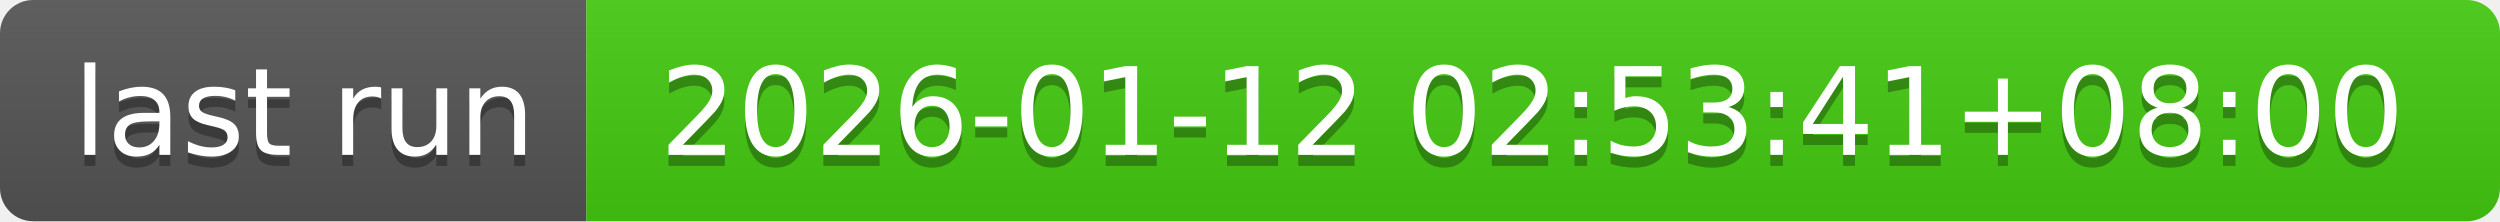
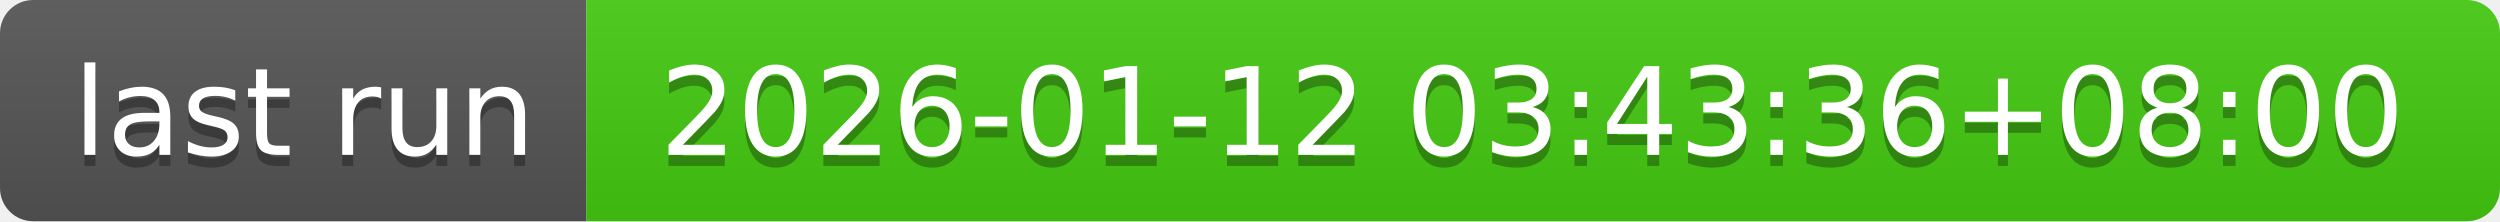
- <svg xmlns="http://www.w3.org/2000/svg" width="226" height="20" role="img" aria-label="last run: 2026-01-12 02:53:41+08:00">
+ <svg xmlns="http://www.w3.org/2000/svg" width="226" height="20" role="img" aria-label="last run: 2026-01-12 03:43:36+08:00">
  <linearGradient id="s" x2="0" y2="100%">
    <stop offset="0" stop-color="#bbb" stop-opacity=".1" />
    <stop offset="1" stop-opacity=".1" />
  </linearGradient>
  <clipPath id="r">
    <rect width="226" height="20" rx="3" fill="#fff" />
  </clipPath>
  <g clip-path="url(#r)">
    <rect width="53" height="20" fill="#555" />
    <rect x="53" width="173" height="20" fill="#4c1" />
    <rect width="226" height="20" fill="url(#s)" />
  </g>
  <g fill="#fff" text-anchor="middle" font-family="Verdana,Geneva,DejaVu Sans,sans-serif" text-rendering="geometricPrecision" font-size="110">
    <text aria-hidden="true" x="275" y="150" fill="#010101" fill-opacity=".3" transform="scale(.1)" textLength="430">last run</text>
    <text x="275" y="140" transform="scale(.1)" fill="#fff" textLength="430">last run</text>
-     <text aria-hidden="true" x="1385" y="150" fill="#010101" fill-opacity=".3" transform="scale(.1)" textLength="1630">2026-01-12 02:53:41+08:00</text>
-     <text x="1385" y="140" transform="scale(.1)" fill="#fff" textLength="1630">2026-01-12 02:53:41+08:00</text>
+     <text aria-hidden="true" x="1385" y="150" fill="#010101" fill-opacity=".3" transform="scale(.1)" textLength="1630">2026-01-12 03:43:36+08:00</text>
+     <text x="1385" y="140" transform="scale(.1)" fill="#fff" textLength="1630">2026-01-12 03:43:36+08:00</text>
  </g>
</svg>
